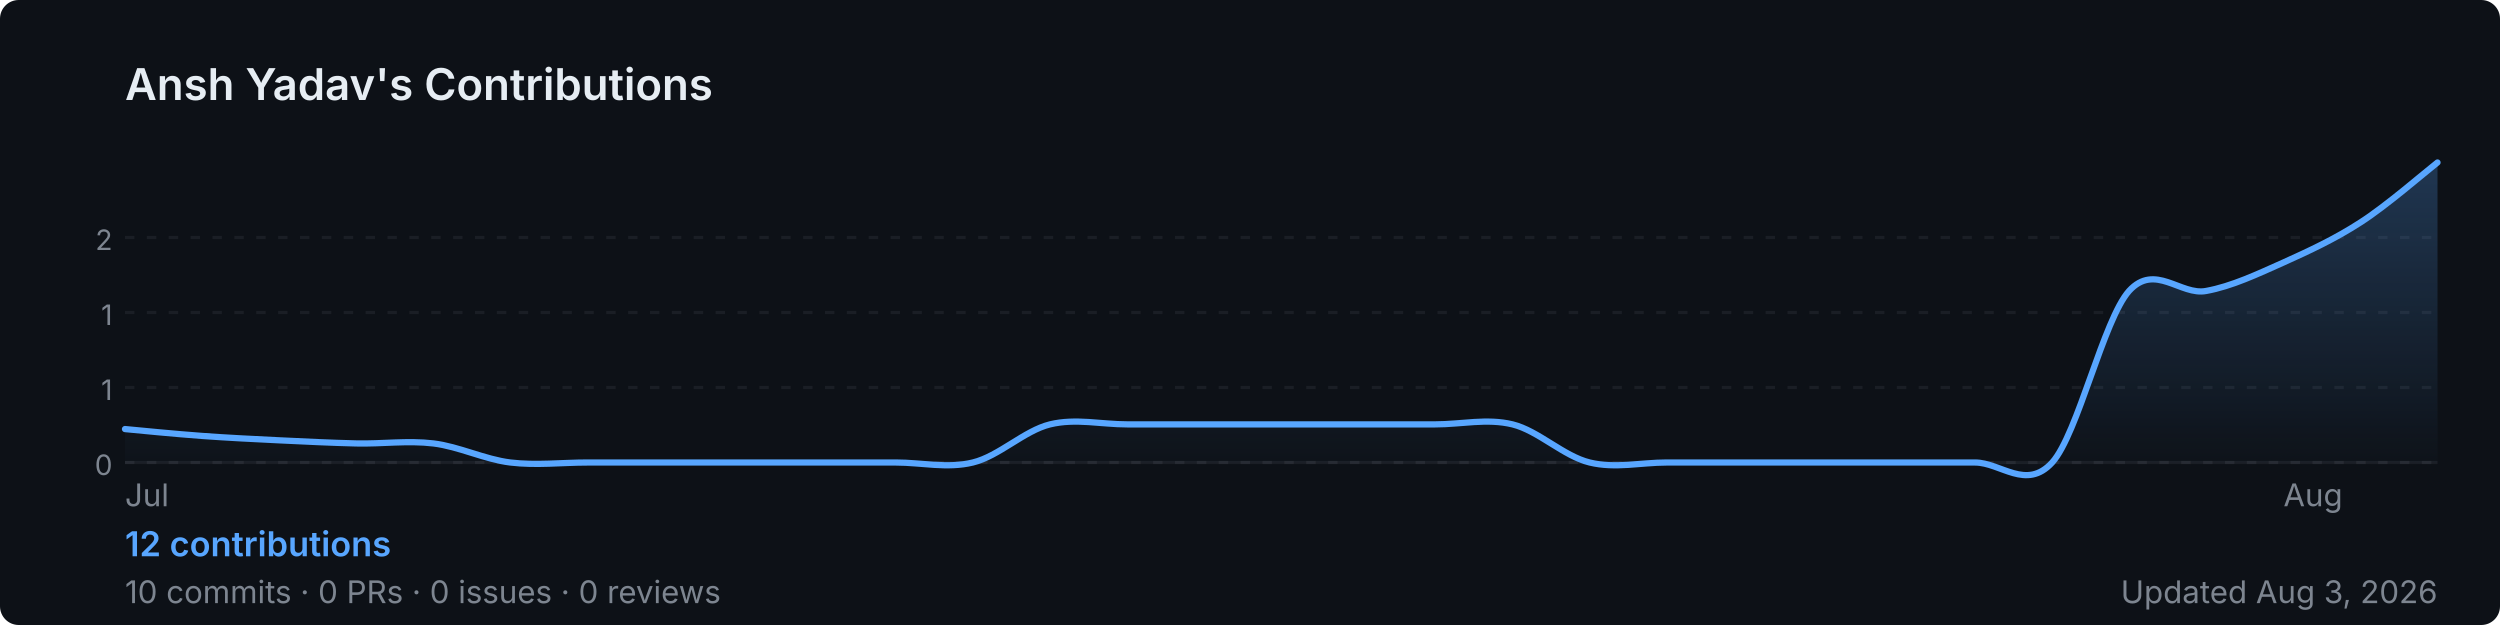
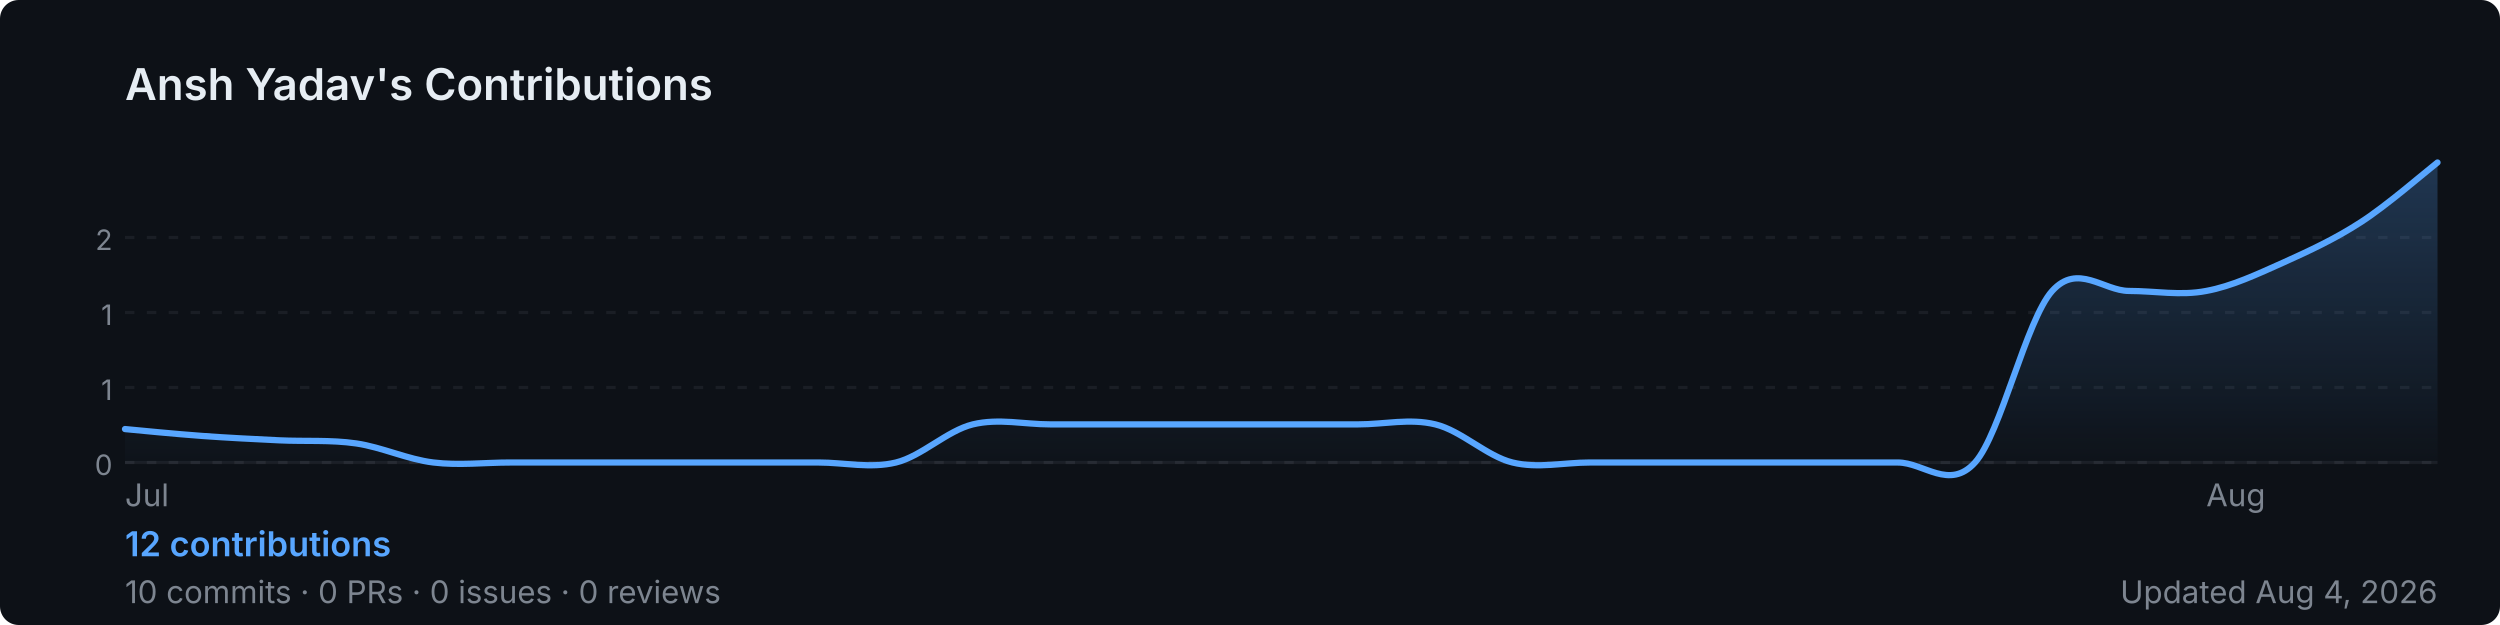
<svg xmlns="http://www.w3.org/2000/svg" width="800" height="200" viewBox="0 0 800 200" role="img" aria-label="Ansh Yadav's GitHub contribution graph">
  <defs>
-     <linearGradient id="area-b8vro" x1="0" y1="0" x2="0" y2="1">
+     <linearGradient id="area-rbiop" x1="0" y1="0" x2="0" y2="1">
      <stop offset="0%" stop-color="rgba(88,166,255,0.25)" />
      <stop offset="100%" stop-color="rgba(88,166,255,0)" />
    </linearGradient>
  </defs>
  <rect width="800" height="200" rx="6" fill="#0d1117" />
  <text x="40" y="32" font-size="14" font-weight="600" fill="#e6edf3" font-family="-apple-system,BlinkMacSystemFont,'Segoe UI',sans-serif">
    Ansh Yadav's Contributions
  </text>
  <line x1="40" y1="76.0" x2="780" y2="76.0" stroke="rgba(240,246,252,0.06)" stroke-width="1" stroke-dasharray="3,4" />
  <text x="36" y="80.0" font-size="9" fill="#7d8590" font-family="-apple-system,BlinkMacSystemFont,'Segoe UI',sans-serif" text-anchor="end">2</text>
  <line x1="40" y1="100.0" x2="780" y2="100.0" stroke="rgba(240,246,252,0.06)" stroke-width="1" stroke-dasharray="3,4" />
  <text x="36" y="104.0" font-size="9" fill="#7d8590" font-family="-apple-system,BlinkMacSystemFont,'Segoe UI',sans-serif" text-anchor="end">1</text>
  <line x1="40" y1="124.0" x2="780" y2="124.0" stroke="rgba(240,246,252,0.06)" stroke-width="1" stroke-dasharray="3,4" />
  <text x="36" y="128.0" font-size="9" fill="#7d8590" font-family="-apple-system,BlinkMacSystemFont,'Segoe UI',sans-serif" text-anchor="end">1</text>
  <line x1="40" y1="148.0" x2="780" y2="148.0" stroke="rgba(240,246,252,0.06)" stroke-width="1" stroke-dasharray="3,4" />
  <text x="36" y="152.0" font-size="9" fill="#7d8590" font-family="-apple-system,BlinkMacSystemFont,'Segoe UI',sans-serif" text-anchor="end">0</text>
  <line x1="40" y1="148" x2="780" y2="148" stroke="rgba(240,246,252,0.06)" stroke-width="1" />
-   <path d="M 40.0,137.3 C 44.1,137.7 56.4,138.9 64.7,139.5 C 72.9,140.1 81.1,140.5 89.3,140.9 C 97.6,141.3 105.8,141.7 114.0,141.9 C 122.2,142.1 130.4,140.9 138.7,141.9 C 146.9,142.9 155.1,147.0 163.3,148.0 C 171.6,149.0 179.8,148.0 188.0,148.0 C 196.2,148.0 204.4,148.0 212.7,148.0 C 220.9,148.0 229.1,148.0 237.3,148.0 C 245.6,148.0 253.8,148.0 262.0,148.0 C 270.2,148.0 278.4,148.0 286.7,148.0 C 294.9,148.0 303.1,150.0 311.3,148.0 C 319.6,146.0 327.8,137.8 336.0,135.8 C 344.2,133.8 352.4,135.8 360.7,135.8 C 368.9,135.8 377.1,135.8 385.3,135.8 C 393.6,135.8 401.8,135.8 410.0,135.8 C 418.2,135.8 426.4,135.8 434.7,135.8 C 442.9,135.8 451.1,135.8 459.3,135.8 C 467.6,135.8 475.8,133.8 484.0,135.8 C 492.2,137.8 500.4,146.0 508.7,148.0 C 516.9,150.0 525.1,148.0 533.3,148.0 C 541.6,148.0 549.8,148.0 558.0,148.0 C 566.2,148.0 574.4,148.0 582.7,148.0 C 590.9,148.0 599.1,148.0 607.3,148.0 C 615.6,148.0 623.8,148.0 632.0,148.0 C 640.2,148.0 648.4,157.1 656.7,148.0 C 664.9,138.9 673.1,102.3 681.3,93.1 C 689.6,84.0 697.8,94.7 706.0,93.1 C 714.2,91.6 722.4,87.7 730.7,84.0 C 738.9,80.3 747.1,76.5 755.3,71.2 C 763.6,65.9 775.9,55.2 780.0,52.0 L 780.0,148 L 40.0,148 Z" fill="url(#area-b8vro)" />
-   <path d="M 40.0,137.3 C 44.1,137.7 56.4,138.9 64.7,139.5 C 72.9,140.1 81.1,140.5 89.3,140.9 C 97.6,141.3 105.8,141.7 114.0,141.9 C 122.2,142.1 130.4,140.9 138.7,141.9 C 146.9,142.9 155.1,147.0 163.3,148.0 C 171.6,149.0 179.8,148.0 188.0,148.0 C 196.2,148.0 204.4,148.0 212.7,148.0 C 220.9,148.0 229.1,148.0 237.3,148.0 C 245.6,148.0 253.8,148.0 262.0,148.0 C 270.2,148.0 278.4,148.0 286.7,148.0 C 294.9,148.0 303.1,150.0 311.3,148.0 C 319.6,146.0 327.8,137.8 336.0,135.8 C 344.2,133.8 352.4,135.8 360.7,135.8 C 368.9,135.8 377.1,135.8 385.3,135.8 C 393.6,135.8 401.8,135.8 410.0,135.8 C 418.2,135.8 426.4,135.8 434.7,135.8 C 442.9,135.8 451.1,135.8 459.3,135.8 C 467.6,135.8 475.8,133.8 484.0,135.8 C 492.2,137.8 500.4,146.0 508.7,148.0 C 516.9,150.0 525.1,148.0 533.3,148.0 C 541.6,148.0 549.8,148.0 558.0,148.0 C 566.2,148.0 574.4,148.0 582.7,148.0 C 590.9,148.0 599.1,148.0 607.3,148.0 C 615.6,148.0 623.8,148.0 632.0,148.0 C 640.2,148.0 648.4,157.1 656.7,148.0 C 664.9,138.9 673.1,102.3 681.3,93.1 C 689.6,84.0 697.8,94.7 706.0,93.1 C 714.2,91.6 722.4,87.7 730.7,84.0 C 738.9,80.3 747.1,76.5 755.3,71.2 C 763.6,65.9 775.9,55.2 780.0,52.0" fill="none" stroke="#58a6ff" stroke-width="2" stroke-linejoin="round" stroke-linecap="round" />
+   <path d="M 40.0,137.3 C 44.1,137.7 56.4,138.9 64.7,139.5 C 72.9,140.1 81.1,140.5 89.3,140.9 C 97.6,141.3 105.8,140.7 114.0,141.9 C 122.2,143.1 130.4,147.0 138.7,148.0 C 146.9,149.0 155.1,148.0 163.3,148.0 C 171.6,148.0 179.8,148.0 188.0,148.0 C 196.2,148.0 204.4,148.0 212.7,148.0 C 220.9,148.0 229.1,148.0 237.3,148.0 C 245.6,148.0 253.8,148.0 262.0,148.0 C 270.2,148.0 278.4,150.0 286.7,148.0 C 294.9,146.0 303.1,137.8 311.3,135.8 C 319.6,133.8 327.8,135.8 336.0,135.8 C 344.2,135.8 352.4,135.8 360.7,135.8 C 368.9,135.8 377.1,135.8 385.3,135.8 C 393.6,135.8 401.8,135.8 410.0,135.8 C 418.2,135.8 426.4,135.8 434.7,135.8 C 442.9,135.8 451.1,133.8 459.3,135.8 C 467.6,137.8 475.8,146.0 484.0,148.0 C 492.2,150.0 500.4,148.0 508.7,148.0 C 516.9,148.0 525.1,148.0 533.3,148.0 C 541.6,148.0 549.8,148.0 558.0,148.0 C 566.2,148.0 574.4,148.0 582.7,148.0 C 590.9,148.0 599.1,148.0 607.3,148.0 C 615.6,148.0 623.8,157.1 632.0,148.0 C 640.2,138.9 648.4,102.3 656.7,93.1 C 664.9,84.0 673.1,93.1 681.3,93.1 C 689.6,93.1 697.8,94.7 706.0,93.1 C 714.2,91.6 722.4,87.7 730.7,84.0 C 738.9,80.3 747.1,76.5 755.3,71.2 C 763.6,65.9 775.9,55.2 780.0,52.0 L 780.0,148 L 40.0,148 Z" fill="url(#area-rbiop)" />
+   <path d="M 40.0,137.3 C 44.1,137.7 56.4,138.9 64.7,139.5 C 72.9,140.1 81.1,140.5 89.3,140.9 C 97.6,141.3 105.8,140.7 114.0,141.9 C 122.2,143.1 130.4,147.0 138.7,148.0 C 146.9,149.0 155.1,148.0 163.3,148.0 C 171.6,148.0 179.8,148.0 188.0,148.0 C 196.2,148.0 204.4,148.0 212.7,148.0 C 220.9,148.0 229.1,148.0 237.3,148.0 C 245.6,148.0 253.8,148.0 262.0,148.0 C 270.2,148.0 278.4,150.0 286.7,148.0 C 294.9,146.0 303.1,137.8 311.3,135.8 C 319.6,133.8 327.8,135.8 336.0,135.8 C 344.2,135.8 352.4,135.8 360.7,135.8 C 368.9,135.8 377.1,135.8 385.3,135.8 C 393.6,135.8 401.8,135.8 410.0,135.8 C 418.2,135.8 426.4,135.8 434.7,135.8 C 442.9,135.8 451.1,133.8 459.3,135.8 C 467.6,137.8 475.8,146.0 484.0,148.0 C 492.2,150.0 500.4,148.0 508.7,148.0 C 516.9,148.0 525.1,148.0 533.3,148.0 C 541.6,148.0 549.8,148.0 558.0,148.0 C 566.2,148.0 574.4,148.0 582.7,148.0 C 590.9,148.0 599.1,148.0 607.3,148.0 C 615.6,148.0 623.8,157.1 632.0,148.0 C 640.2,138.9 648.4,102.3 656.7,93.1 C 664.9,84.0 673.1,93.1 681.3,93.1 C 689.6,93.1 697.8,94.7 706.0,93.1 C 714.2,91.6 722.4,87.7 730.7,84.0 C 738.9,80.3 747.1,76.5 755.3,71.2 C 763.6,65.9 775.9,55.2 780.0,52.0" fill="none" stroke="#58a6ff" stroke-width="2" stroke-linejoin="round" stroke-linecap="round" />
  <text x="40.0" y="162" font-size="10" fill="#7d8590" font-family="-apple-system,BlinkMacSystemFont,'Segoe UI',sans-serif">Jul</text>
-   <text x="730.7" y="162" font-size="10" fill="#7d8590" font-family="-apple-system,BlinkMacSystemFont,'Segoe UI',sans-serif">Aug</text>
+   <text x="706.0" y="162" font-size="10" fill="#7d8590" font-family="-apple-system,BlinkMacSystemFont,'Segoe UI',sans-serif">Aug</text>
  <text x="40" y="178" font-size="11" font-weight="600" fill="#58a6ff" font-family="-apple-system,BlinkMacSystemFont,'Segoe UI',sans-serif">
    12 contributions
  </text>
  <text x="40" y="193" font-size="10" fill="#7d8590" font-family="-apple-system,BlinkMacSystemFont,'Segoe UI',sans-serif">
    10 commits · 0 PRs · 0 issues · 0 reviews
  </text>
  <text x="780" y="193" font-size="10" fill="#7d8590" text-anchor="end" font-family="-apple-system,BlinkMacSystemFont,'Segoe UI',sans-serif">
-     Updated Aug 3, 2026
+     Updated Aug 4, 2026
  </text>
</svg>
